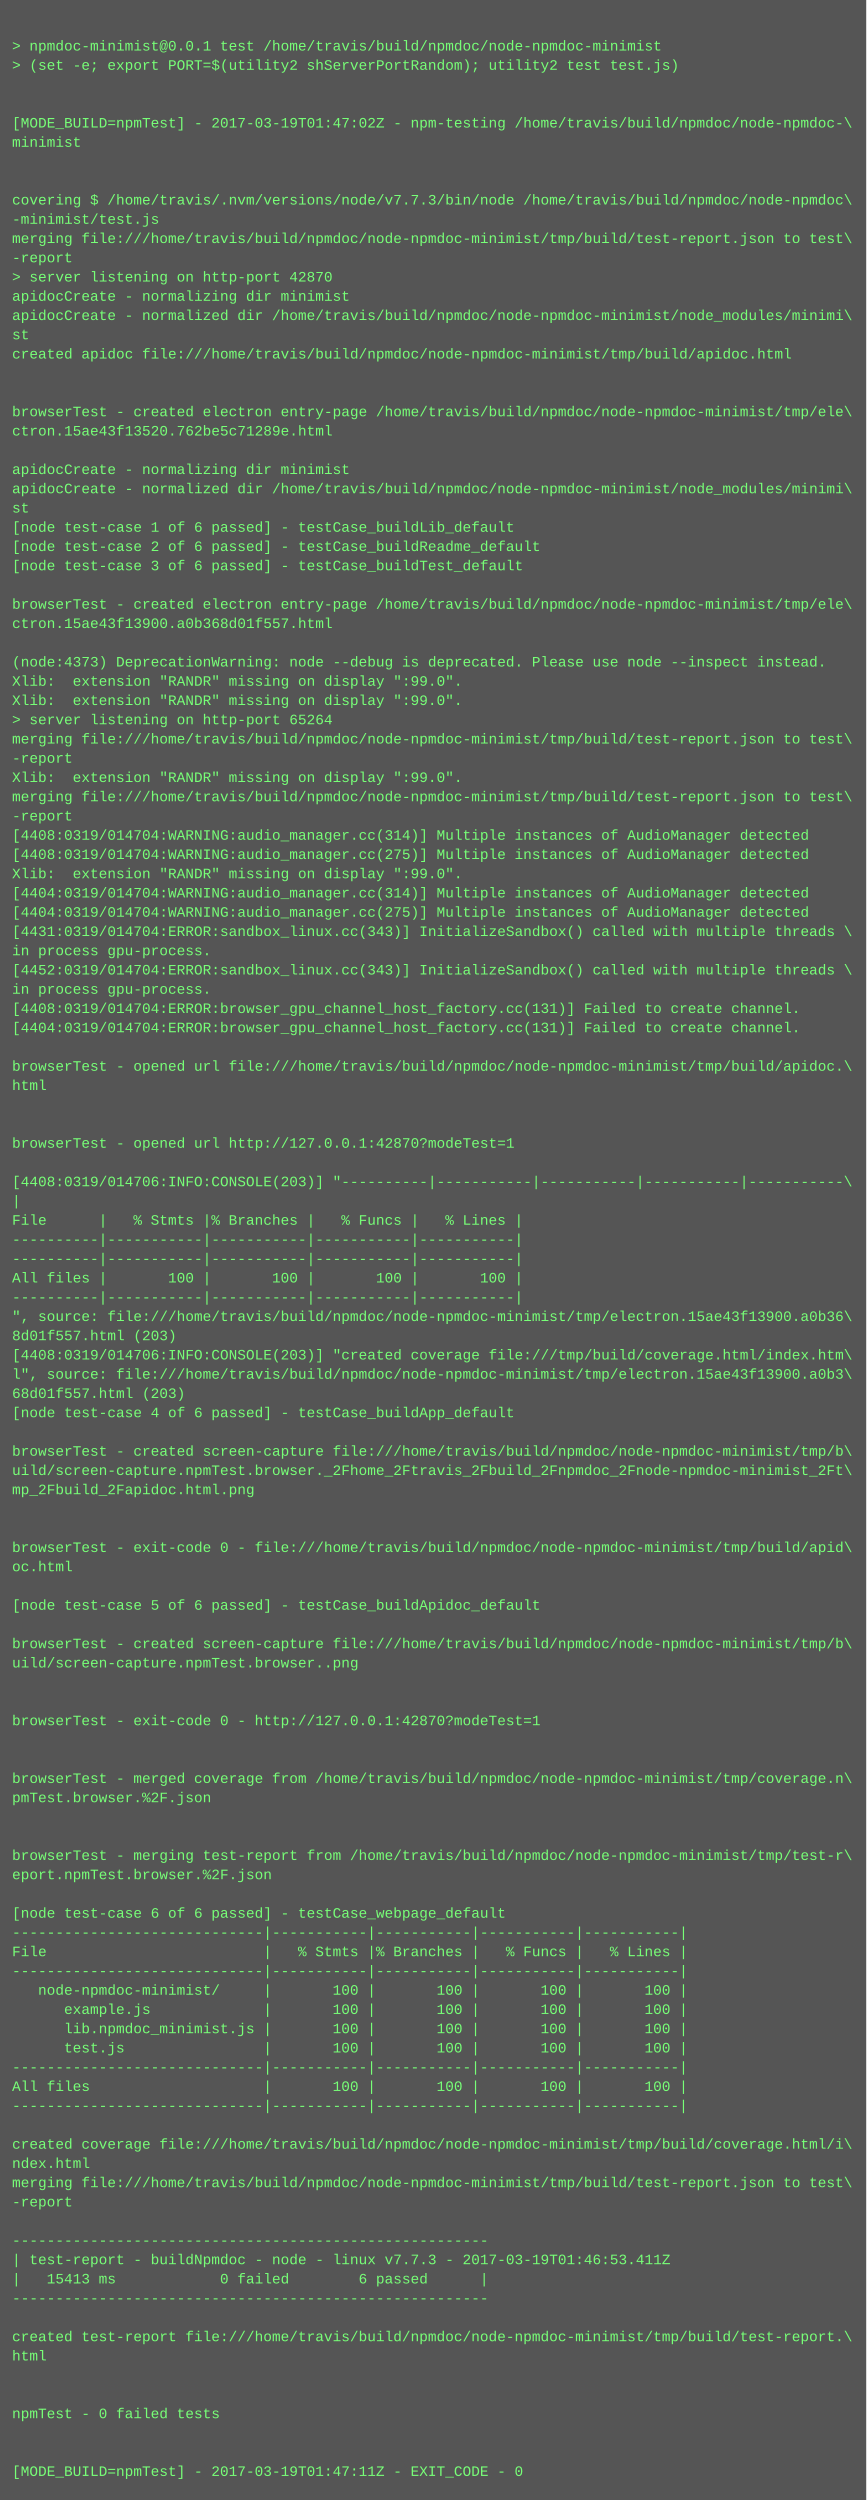
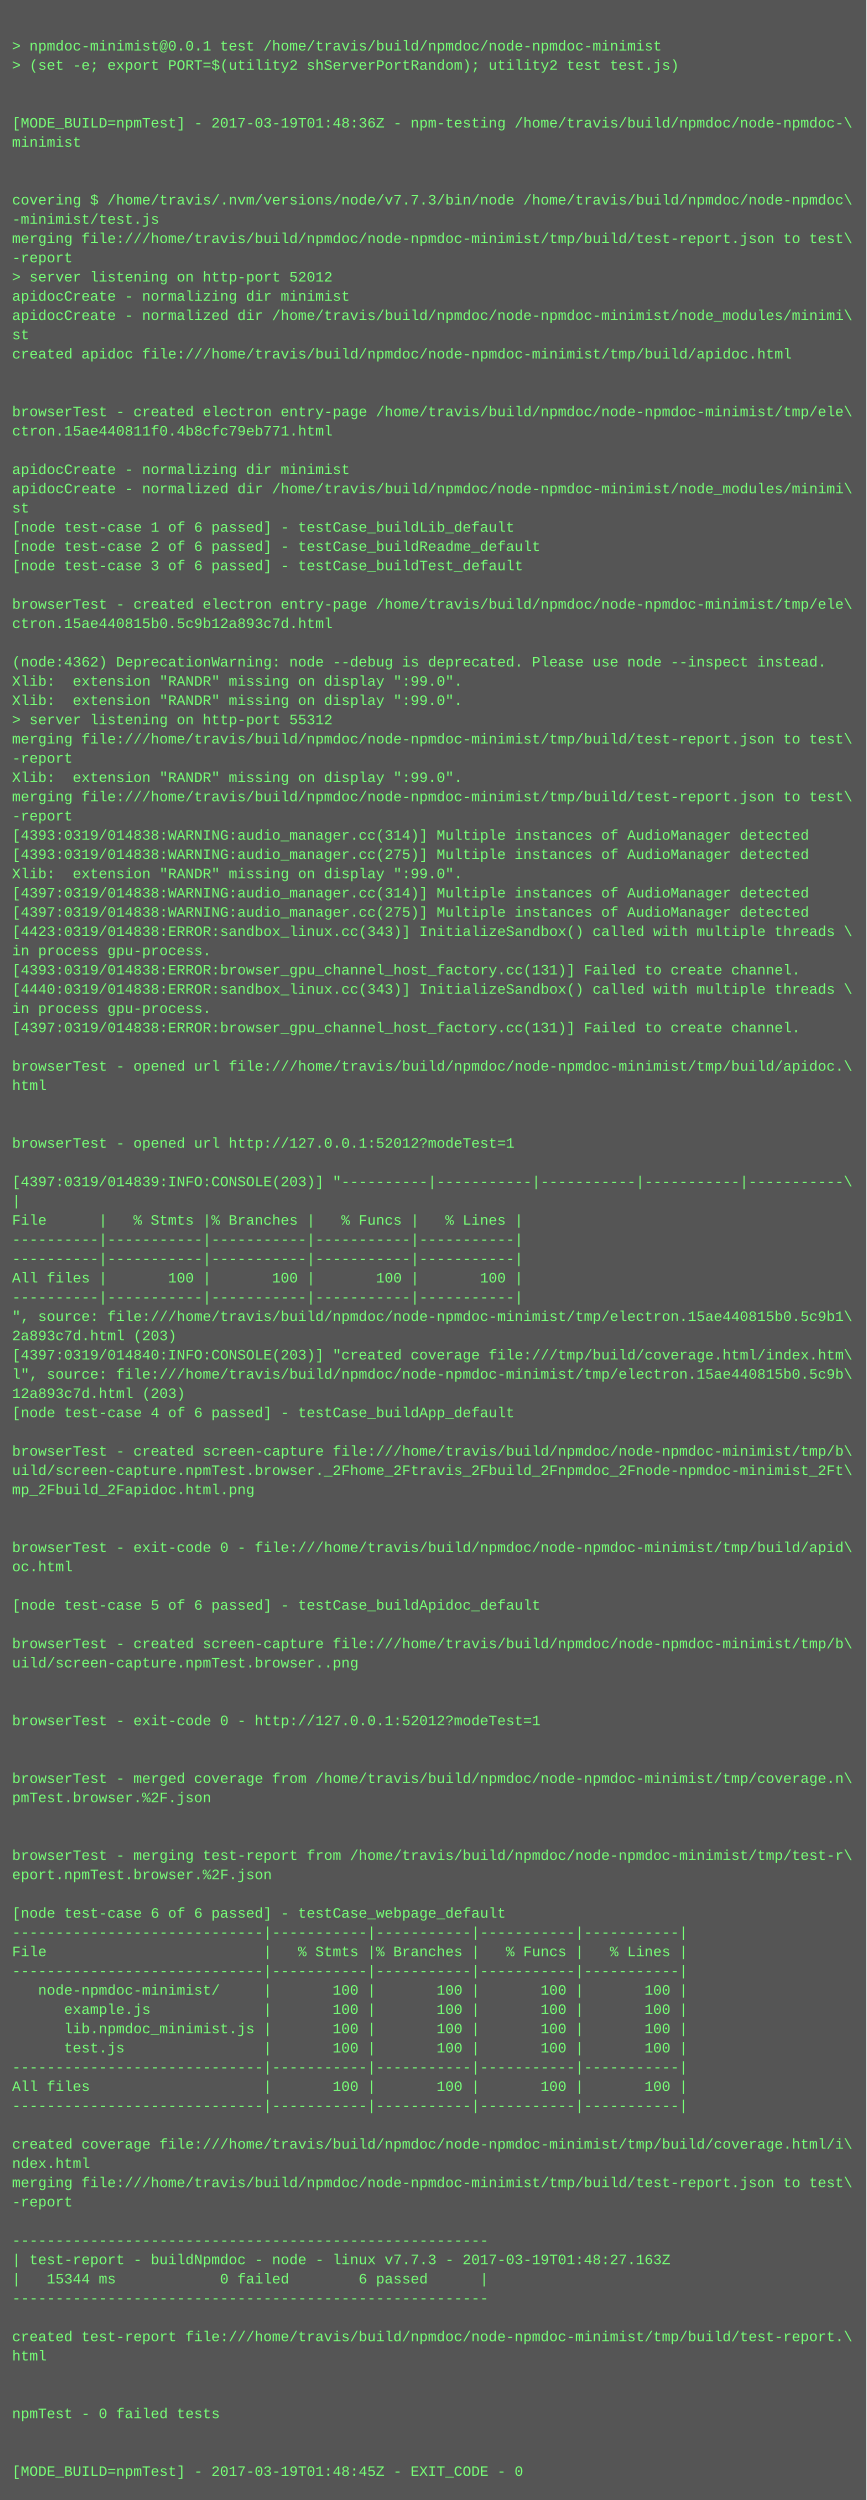
<svg xmlns="http://www.w3.org/2000/svg" height="2078" width="720">
  <rect height="2078" fill="#555" width="720" />
  <text fill="#7f7" font-family="Courier New" font-size="12" xml:space="preserve">
    <tspan x="10" y="26" />
    <tspan x="10" y="42">&gt; npmdoc-minimist@0.0.1 test /home/travis/build/npmdoc/node-npmdoc-minimist</tspan>
    <tspan x="10" y="58">&gt; (set -e; export PORT=$(utility2 shServerPortRandom); utility2 test test.js)</tspan>
    <tspan x="10" y="74" />
    <tspan x="10" y="90" />
-     <tspan x="10" y="106">[MODE_BUILD=npmTest] - 2017-03-19T01:47:02Z - npm-testing /home/travis/build/npmdoc/node-npmdoc-\</tspan>
+     <tspan x="10" y="106">[MODE_BUILD=npmTest] - 2017-03-19T01:48:36Z - npm-testing /home/travis/build/npmdoc/node-npmdoc-\</tspan>
    <tspan x="10" y="122">minimist</tspan>
    <tspan x="10" y="138" />
    <tspan x="10" y="154" />
    <tspan x="10" y="170">covering $ /home/travis/.nvm/versions/node/v7.7.3/bin/node /home/travis/build/npmdoc/node-npmdoc\</tspan>
    <tspan x="10" y="186">-minimist/test.js</tspan>
    <tspan x="10" y="202">merging file:///home/travis/build/npmdoc/node-npmdoc-minimist/tmp/build/test-report.json to test\</tspan>
    <tspan x="10" y="218">-report</tspan>
-     <tspan x="10" y="234">&gt; server listening on http-port 42870</tspan>
+     <tspan x="10" y="234">&gt; server listening on http-port 52012</tspan>
    <tspan x="10" y="250">apidocCreate - normalizing dir minimist</tspan>
    <tspan x="10" y="266">apidocCreate - normalized dir /home/travis/build/npmdoc/node-npmdoc-minimist/node_modules/minimi\</tspan>
    <tspan x="10" y="282">st</tspan>
    <tspan x="10" y="298">created apidoc file:///home/travis/build/npmdoc/node-npmdoc-minimist/tmp/build/apidoc.html</tspan>
    <tspan x="10" y="314" />
    <tspan x="10" y="330" />
    <tspan x="10" y="346">browserTest - created electron entry-page /home/travis/build/npmdoc/node-npmdoc-minimist/tmp/ele\</tspan>
-     <tspan x="10" y="362">ctron.15ae43f13520.762be5c71289e.html</tspan>
+     <tspan x="10" y="362">ctron.15ae440811f0.4b8cfc79eb771.html</tspan>
    <tspan x="10" y="378" />
    <tspan x="10" y="394">apidocCreate - normalizing dir minimist</tspan>
    <tspan x="10" y="410">apidocCreate - normalized dir /home/travis/build/npmdoc/node-npmdoc-minimist/node_modules/minimi\</tspan>
    <tspan x="10" y="426">st</tspan>
    <tspan x="10" y="442">[node test-case 1 of 6 passed] - testCase_buildLib_default</tspan>
    <tspan x="10" y="458">[node test-case 2 of 6 passed] - testCase_buildReadme_default</tspan>
    <tspan x="10" y="474">[node test-case 3 of 6 passed] - testCase_buildTest_default</tspan>
    <tspan x="10" y="490" />
    <tspan x="10" y="506">browserTest - created electron entry-page /home/travis/build/npmdoc/node-npmdoc-minimist/tmp/ele\</tspan>
-     <tspan x="10" y="522">ctron.15ae43f13900.a0b368d01f557.html</tspan>
+     <tspan x="10" y="522">ctron.15ae440815b0.5c9b12a893c7d.html</tspan>
    <tspan x="10" y="538" />
-     <tspan x="10" y="554">(node:4373) DeprecationWarning: node --debug is deprecated. Please use node --inspect instead.</tspan>
+     <tspan x="10" y="554">(node:4362) DeprecationWarning: node --debug is deprecated. Please use node --inspect instead.</tspan>
    <tspan x="10" y="570">Xlib:  extension "RANDR" missing on display ":99.0".</tspan>
    <tspan x="10" y="586">Xlib:  extension "RANDR" missing on display ":99.0".</tspan>
-     <tspan x="10" y="602">&gt; server listening on http-port 65264</tspan>
+     <tspan x="10" y="602">&gt; server listening on http-port 55312</tspan>
    <tspan x="10" y="618">merging file:///home/travis/build/npmdoc/node-npmdoc-minimist/tmp/build/test-report.json to test\</tspan>
    <tspan x="10" y="634">-report</tspan>
    <tspan x="10" y="650">Xlib:  extension "RANDR" missing on display ":99.0".</tspan>
    <tspan x="10" y="666">merging file:///home/travis/build/npmdoc/node-npmdoc-minimist/tmp/build/test-report.json to test\</tspan>
    <tspan x="10" y="682">-report</tspan>
-     <tspan x="10" y="698">[4408:0319/014704:WARNING:audio_manager.cc(314)] Multiple instances of AudioManager detected</tspan>
-     <tspan x="10" y="714">[4408:0319/014704:WARNING:audio_manager.cc(275)] Multiple instances of AudioManager detected</tspan>
+     <tspan x="10" y="698">[4393:0319/014838:WARNING:audio_manager.cc(314)] Multiple instances of AudioManager detected</tspan>
+     <tspan x="10" y="714">[4393:0319/014838:WARNING:audio_manager.cc(275)] Multiple instances of AudioManager detected</tspan>
    <tspan x="10" y="730">Xlib:  extension "RANDR" missing on display ":99.0".</tspan>
-     <tspan x="10" y="746">[4404:0319/014704:WARNING:audio_manager.cc(314)] Multiple instances of AudioManager detected</tspan>
-     <tspan x="10" y="762">[4404:0319/014704:WARNING:audio_manager.cc(275)] Multiple instances of AudioManager detected</tspan>
-     <tspan x="10" y="778">[4431:0319/014704:ERROR:sandbox_linux.cc(343)] InitializeSandbox() called with multiple threads \</tspan>
+     <tspan x="10" y="746">[4397:0319/014838:WARNING:audio_manager.cc(314)] Multiple instances of AudioManager detected</tspan>
+     <tspan x="10" y="762">[4397:0319/014838:WARNING:audio_manager.cc(275)] Multiple instances of AudioManager detected</tspan>
+     <tspan x="10" y="778">[4423:0319/014838:ERROR:sandbox_linux.cc(343)] InitializeSandbox() called with multiple threads \</tspan>
    <tspan x="10" y="794">in process gpu-process. </tspan>
-     <tspan x="10" y="810">[4452:0319/014704:ERROR:sandbox_linux.cc(343)] InitializeSandbox() called with multiple threads \</tspan>
-     <tspan x="10" y="826">in process gpu-process. </tspan>
-     <tspan x="10" y="842">[4408:0319/014704:ERROR:browser_gpu_channel_host_factory.cc(131)] Failed to create channel.</tspan>
-     <tspan x="10" y="858">[4404:0319/014704:ERROR:browser_gpu_channel_host_factory.cc(131)] Failed to create channel.</tspan>
+     <tspan x="10" y="810">[4393:0319/014838:ERROR:browser_gpu_channel_host_factory.cc(131)] Failed to create channel.</tspan>
+     <tspan x="10" y="826">[4440:0319/014838:ERROR:sandbox_linux.cc(343)] InitializeSandbox() called with multiple threads \</tspan>
+     <tspan x="10" y="842">in process gpu-process. </tspan>
+     <tspan x="10" y="858">[4397:0319/014838:ERROR:browser_gpu_channel_host_factory.cc(131)] Failed to create channel.</tspan>
    <tspan x="10" y="874" />
    <tspan x="10" y="890">browserTest - opened url file:///home/travis/build/npmdoc/node-npmdoc-minimist/tmp/build/apidoc.\</tspan>
    <tspan x="10" y="906">html</tspan>
    <tspan x="10" y="922" />
    <tspan x="10" y="938" />
-     <tspan x="10" y="954">browserTest - opened url http://127.0.0.1:42870?modeTest=1</tspan>
+     <tspan x="10" y="954">browserTest - opened url http://127.0.0.1:52012?modeTest=1</tspan>
    <tspan x="10" y="970" />
-     <tspan x="10" y="986">[4408:0319/014706:INFO:CONSOLE(203)] "----------|-----------|-----------|-----------|-----------\</tspan>
+     <tspan x="10" y="986">[4397:0319/014839:INFO:CONSOLE(203)] "----------|-----------|-----------|-----------|-----------\</tspan>
    <tspan x="10" y="1002">|</tspan>
    <tspan x="10" y="1018">File      |   % Stmts |% Branches |   % Funcs |   % Lines |</tspan>
    <tspan x="10" y="1034">----------|-----------|-----------|-----------|-----------|</tspan>
    <tspan x="10" y="1050">----------|-----------|-----------|-----------|-----------|</tspan>
    <tspan x="10" y="1066">All files |       100 |       100 |       100 |       100 |</tspan>
    <tspan x="10" y="1082">----------|-----------|-----------|-----------|-----------|</tspan>
-     <tspan x="10" y="1098">", source: file:///home/travis/build/npmdoc/node-npmdoc-minimist/tmp/electron.15ae43f13900.a0b36\</tspan>
-     <tspan x="10" y="1114">8d01f557.html (203)</tspan>
-     <tspan x="10" y="1130">[4408:0319/014706:INFO:CONSOLE(203)] "created coverage file:///tmp/build/coverage.html/index.htm\</tspan>
-     <tspan x="10" y="1146">l", source: file:///home/travis/build/npmdoc/node-npmdoc-minimist/tmp/electron.15ae43f13900.a0b3\</tspan>
-     <tspan x="10" y="1162">68d01f557.html (203)</tspan>
+     <tspan x="10" y="1098">", source: file:///home/travis/build/npmdoc/node-npmdoc-minimist/tmp/electron.15ae440815b0.5c9b1\</tspan>
+     <tspan x="10" y="1114">2a893c7d.html (203)</tspan>
+     <tspan x="10" y="1130">[4397:0319/014840:INFO:CONSOLE(203)] "created coverage file:///tmp/build/coverage.html/index.htm\</tspan>
+     <tspan x="10" y="1146">l", source: file:///home/travis/build/npmdoc/node-npmdoc-minimist/tmp/electron.15ae440815b0.5c9b\</tspan>
+     <tspan x="10" y="1162">12a893c7d.html (203)</tspan>
    <tspan x="10" y="1178">[node test-case 4 of 6 passed] - testCase_buildApp_default</tspan>
    <tspan x="10" y="1194" />
    <tspan x="10" y="1210">browserTest - created screen-capture file:///home/travis/build/npmdoc/node-npmdoc-minimist/tmp/b\</tspan>
    <tspan x="10" y="1226">uild/screen-capture.npmTest.browser._2Fhome_2Ftravis_2Fbuild_2Fnpmdoc_2Fnode-npmdoc-minimist_2Ft\</tspan>
    <tspan x="10" y="1242">mp_2Fbuild_2Fapidoc.html.png</tspan>
    <tspan x="10" y="1258" />
    <tspan x="10" y="1274" />
    <tspan x="10" y="1290">browserTest - exit-code 0 - file:///home/travis/build/npmdoc/node-npmdoc-minimist/tmp/build/apid\</tspan>
    <tspan x="10" y="1306">oc.html</tspan>
    <tspan x="10" y="1322" />
    <tspan x="10" y="1338">[node test-case 5 of 6 passed] - testCase_buildApidoc_default</tspan>
    <tspan x="10" y="1354" />
    <tspan x="10" y="1370">browserTest - created screen-capture file:///home/travis/build/npmdoc/node-npmdoc-minimist/tmp/b\</tspan>
    <tspan x="10" y="1386">uild/screen-capture.npmTest.browser..png</tspan>
    <tspan x="10" y="1402" />
    <tspan x="10" y="1418" />
-     <tspan x="10" y="1434">browserTest - exit-code 0 - http://127.0.0.1:42870?modeTest=1</tspan>
+     <tspan x="10" y="1434">browserTest - exit-code 0 - http://127.0.0.1:52012?modeTest=1</tspan>
    <tspan x="10" y="1450" />
    <tspan x="10" y="1466" />
    <tspan x="10" y="1482">browserTest - merged coverage from /home/travis/build/npmdoc/node-npmdoc-minimist/tmp/coverage.n\</tspan>
    <tspan x="10" y="1498">pmTest.browser.%2F.json</tspan>
    <tspan x="10" y="1514" />
    <tspan x="10" y="1530" />
    <tspan x="10" y="1546">browserTest - merging test-report from /home/travis/build/npmdoc/node-npmdoc-minimist/tmp/test-r\</tspan>
    <tspan x="10" y="1562">eport.npmTest.browser.%2F.json</tspan>
    <tspan x="10" y="1578" />
    <tspan x="10" y="1594">[node test-case 6 of 6 passed] - testCase_webpage_default</tspan>
    <tspan x="10" y="1610">-----------------------------|-----------|-----------|-----------|-----------|</tspan>
    <tspan x="10" y="1626">File                         |   % Stmts |% Branches |   % Funcs |   % Lines |</tspan>
    <tspan x="10" y="1642">-----------------------------|-----------|-----------|-----------|-----------|</tspan>
    <tspan x="10" y="1658">   node-npmdoc-minimist/     |       100 |       100 |       100 |       100 |</tspan>
    <tspan x="10" y="1674">      example.js             |       100 |       100 |       100 |       100 |</tspan>
    <tspan x="10" y="1690">      lib.npmdoc_minimist.js |       100 |       100 |       100 |       100 |</tspan>
    <tspan x="10" y="1706">      test.js                |       100 |       100 |       100 |       100 |</tspan>
    <tspan x="10" y="1722">-----------------------------|-----------|-----------|-----------|-----------|</tspan>
    <tspan x="10" y="1738">All files                    |       100 |       100 |       100 |       100 |</tspan>
    <tspan x="10" y="1754">-----------------------------|-----------|-----------|-----------|-----------|</tspan>
    <tspan x="10" y="1770" />
    <tspan x="10" y="1786">created coverage file:///home/travis/build/npmdoc/node-npmdoc-minimist/tmp/build/coverage.html/i\</tspan>
    <tspan x="10" y="1802">ndex.html</tspan>
    <tspan x="10" y="1818">merging file:///home/travis/build/npmdoc/node-npmdoc-minimist/tmp/build/test-report.json to test\</tspan>
    <tspan x="10" y="1834">-report</tspan>
    <tspan x="10" y="1850" />
    <tspan x="10" y="1866">-------------------------------------------------------</tspan>
-     <tspan x="10" y="1882">| test-report - buildNpmdoc - node - linux v7.7.3 - 2017-03-19T01:46:53.411Z</tspan>
-     <tspan x="10" y="1898">|   15413 ms            0 failed        6 passed      |</tspan>
+     <tspan x="10" y="1882">| test-report - buildNpmdoc - node - linux v7.7.3 - 2017-03-19T01:48:27.163Z</tspan>
+     <tspan x="10" y="1898">|   15344 ms            0 failed        6 passed      |</tspan>
    <tspan x="10" y="1914">-------------------------------------------------------</tspan>
    <tspan x="10" y="1930" />
    <tspan x="10" y="1946">created test-report file:///home/travis/build/npmdoc/node-npmdoc-minimist/tmp/build/test-report.\</tspan>
    <tspan x="10" y="1962">html</tspan>
    <tspan x="10" y="1978" />
    <tspan x="10" y="1994" />
    <tspan x="10" y="2010">npmTest - 0 failed tests</tspan>
    <tspan x="10" y="2026" />
    <tspan x="10" y="2042" />
-     <tspan x="10" y="2058">[MODE_BUILD=npmTest] - 2017-03-19T01:47:11Z - EXIT_CODE - 0</tspan>
+     <tspan x="10" y="2058">[MODE_BUILD=npmTest] - 2017-03-19T01:48:45Z - EXIT_CODE - 0</tspan>
  </text>
</svg>
